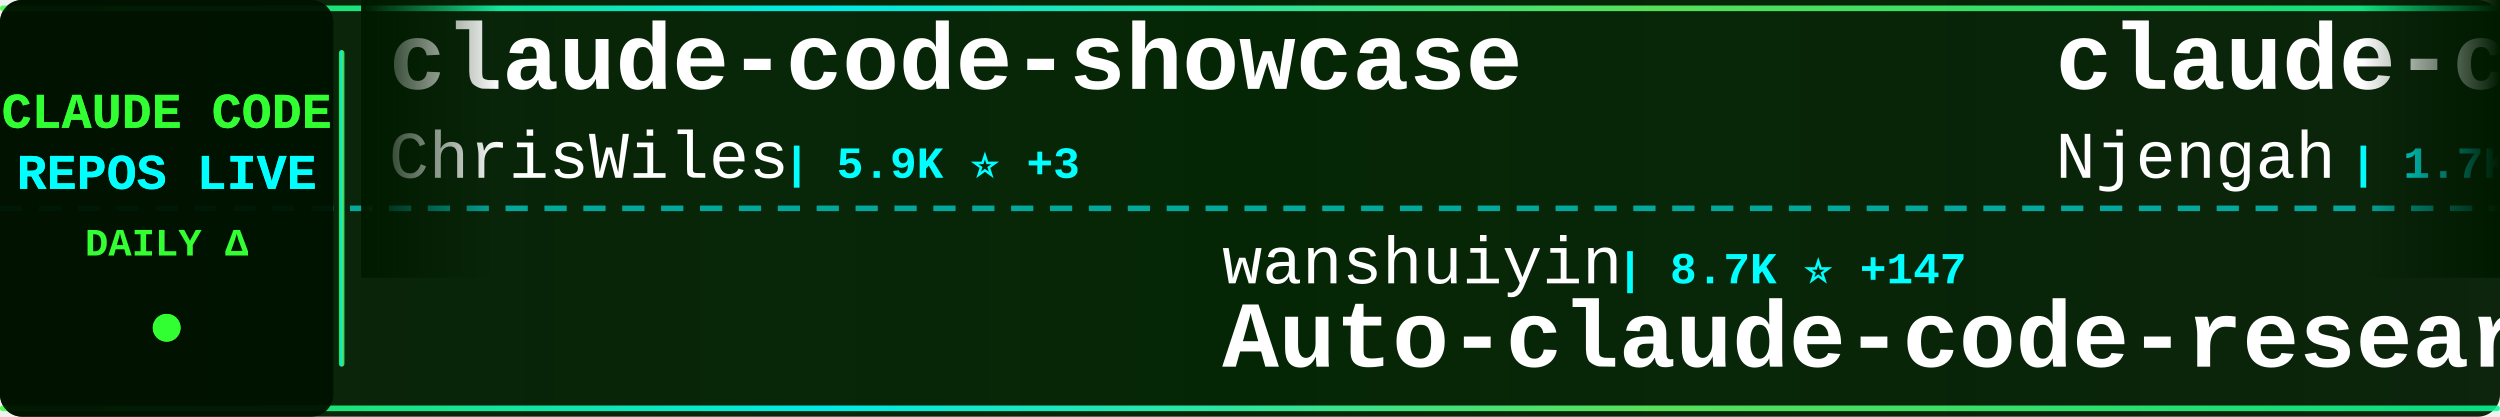
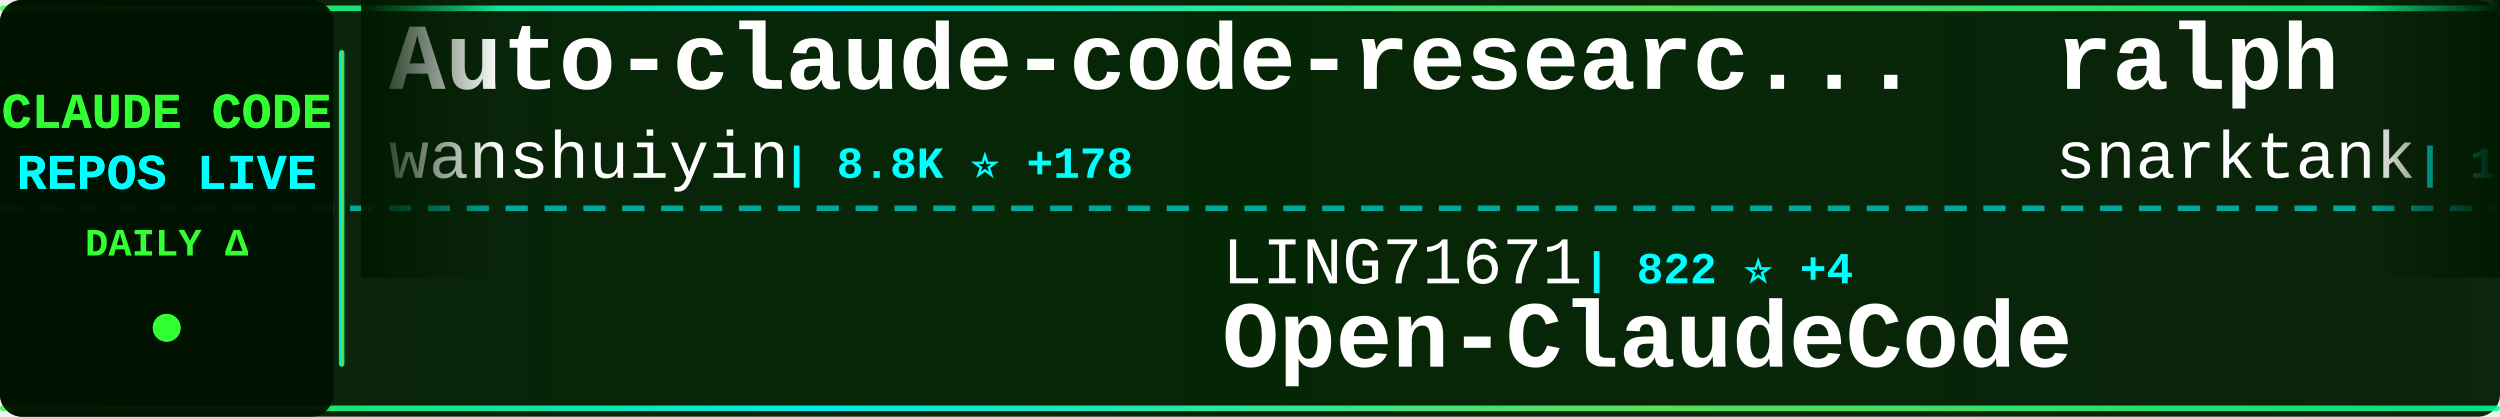
<svg xmlns="http://www.w3.org/2000/svg" width="900" height="150">
  <defs>
    <linearGradient id="tickerBg" x1="0%" y1="0%" x2="100%" y2="0%">
      <stop offset="0%" style="stop-color:#001a00;stop-opacity:0.95" />
      <stop offset="50%" style="stop-color:#002200;stop-opacity:0.98" />
      <stop offset="100%" style="stop-color:#001a00;stop-opacity:0.95" />
    </linearGradient>
    <linearGradient id="borderGrad" x1="0%" y1="0%" x2="100%" y2="0%">
      <stop offset="0%" style="stop-color:#33ff33;stop-opacity:0.85">
        <animate attributeName="stop-opacity" values="0.85;1;0.85" dur="2s" repeatCount="indefinite" />
      </stop>
      <stop offset="33%" style="stop-color:#00ffff;stop-opacity:0.9">
        <animate attributeName="stop-opacity" values="0.9;1;0.9" dur="2.2s" repeatCount="indefinite" />
      </stop>
      <stop offset="66%" style="stop-color:#66ff66;stop-opacity:0.85">
        <animate attributeName="stop-opacity" values="0.85;1;0.85" dur="1.8s" repeatCount="indefinite" />
      </stop>
      <stop offset="100%" style="stop-color:#00ff99;stop-opacity:0.85">
        <animate attributeName="stop-opacity" values="0.85;1;0.85" dur="2s" repeatCount="indefinite" />
      </stop>
    </linearGradient>
    <filter id="textGlow">
      <feGaussianBlur stdDeviation="0.1" result="coloredBlur" />
      <feMerge>
        <feMergeNode in="coloredBlur" />
        <feMergeNode in="SourceGraphic" />
      </feMerge>
    </filter>
    <filter id="metricGlow">
      <feGaussianBlur stdDeviation="0.2" result="coloredBlur" />
      <feMerge>
        <feMergeNode in="coloredBlur" />
        <feMergeNode in="SourceGraphic" />
      </feMerge>
    </filter>
    <linearGradient id="leftFade" x1="0%" y1="0%" x2="100%" y2="0%">
      <stop offset="0%" style="stop-color:#001a00;stop-opacity:1" />
      <stop offset="100%" style="stop-color:#001a00;stop-opacity:0" />
    </linearGradient>
    <linearGradient id="rightFade" x1="0%" y1="0%" x2="100%" y2="0%">
      <stop offset="0%" style="stop-color:#001a00;stop-opacity:0" />
      <stop offset="100%" style="stop-color:#001a00;stop-opacity:1" />
    </linearGradient>
  </defs>
  <rect width="900" height="150" fill="url(#tickerBg)" rx="8" />
  <rect x="0" y="2" width="900" height="2" fill="url(#borderGrad)" rx="1" />
  <rect x="0" y="146" width="900" height="2" fill="url(#borderGrad)" rx="1" />
  <line x1="0" y1="75" x2="900" y2="75" stroke="#00ffff" stroke-width="2" stroke-dasharray="8 6" opacity="0.6" />
  <rect x="0" y="0" width="120" height="150" fill="#001100" opacity="0.95" rx="8" />
  <text x="60" y="46" font-family="'Courier New', monospace" font-size="18" font-weight="bold" fill="#33ff33" text-anchor="middle" filter="url(#textGlow)">
    CLAUDE CODE
  </text>
  <text x="60" y="68" font-family="'Courier New', monospace" font-size="18" font-weight="bold" fill="#00ffff" text-anchor="middle" filter="url(#textGlow)">
    REPOS LIVE
  </text>
  <text x="60" y="92" font-family="'Courier New', monospace" font-size="14" font-weight="bold" fill="#33ff33" text-anchor="middle">
    DAILY Δ
  </text>
  <circle cx="60" cy="118" r="5" fill="#33ff33" filter="url(#metricGlow)">
    <animate attributeName="r" values="4;6;4" dur="1.5s" repeatCount="indefinite" />
    <animate attributeName="opacity" values="0.6;1;0.6" dur="1.5s" repeatCount="indefinite" />
  </circle>
  <rect x="122" y="18" width="2" height="114" fill="url(#borderGrad)" rx="1" />
  <clipPath id="tickerClip">
    <rect x="130" y="0" width="770" height="150" />
  </clipPath>
  <g clip-path="url(#tickerClip)">
    <g id="tickerItems">
      <animateTransform attributeName="transform" attributeType="XML" type="translate" from="0 0" to="-3000 0" dur="54s" repeatCount="indefinite" />
      <g transform="translate(0, 0)">
-         <text x="140" y="32" font-family="'Courier New', monospace" font-size="34" font-weight="bold" fill="#ffffff">claude-code-showcase</text>
-         <text x="140" y="64" font-family="'Courier New', monospace" font-size="24" font-weight="normal" fill="#ffffff" opacity="1.0">ChrisWiles</text>
-         <text x="282" y="64" font-family="'Courier New', monospace" font-size="16" font-weight="bold" fill="#00ffff"> | 5.9K ⭐ +3</text>
+         <text x="140" y="32" font-family="'Courier New', monospace" font-size="34" font-weight="bold" fill="#ffffff">Auto-claude-code-researc...</text>
+         <text x="140" y="64" font-family="'Courier New', monospace" font-size="24" font-weight="normal" fill="#ffffff" opacity="1.0">wanshuiyin</text>
+         <text x="282" y="64" font-family="'Courier New', monospace" font-size="16" font-weight="bold" fill="#00ffff"> | 8.8K ⭐ +178</text>
      </g>
      <g transform="translate(300, 0)">
-         <text x="140" y="102" font-family="'Courier New', monospace" font-size="24" font-weight="normal" fill="#ffffff" opacity="1.0">wanshuiyin</text>
-         <text x="282" y="102" font-family="'Courier New', monospace" font-size="16" font-weight="bold" fill="#00ffff"> | 8.7K ⭐ +147</text>
-         <text x="140" y="132" font-family="'Courier New', monospace" font-size="34" font-weight="bold" fill="#ffffff">Auto-claude-code-researc...</text>
+         <text x="140" y="102" font-family="'Courier New', monospace" font-size="24" font-weight="normal" fill="#ffffff" opacity="1.0">LING71671</text>
+         <text x="270" y="102" font-family="'Courier New', monospace" font-size="16" font-weight="bold" fill="#00ffff"> | 822 ⭐ +4</text>
+         <text x="140" y="132" font-family="'Courier New', monospace" font-size="34" font-weight="bold" fill="#ffffff">Open-ClaudeCode</text>
      </g>
      <g transform="translate(600, 0)">
-         <text x="140" y="32" font-family="'Courier New', monospace" font-size="34" font-weight="bold" fill="#ffffff">claude-code-cheat-sheet</text>
-         <text x="140" y="64" font-family="'Courier New', monospace" font-size="24" font-weight="normal" fill="#ffffff" opacity="1.0">Njengah</text>
-         <text x="246" y="64" font-family="'Courier New', monospace" font-size="16" font-weight="bold" fill="#00ffff"> | 1.7K ⭐ +3</text>
+         <text x="140" y="32" font-family="'Courier New', monospace" font-size="34" font-weight="bold" fill="#ffffff">ralph</text>
+         <text x="140" y="64" font-family="'Courier New', monospace" font-size="24" font-weight="normal" fill="#ffffff" opacity="1.0">snarktank</text>
+         <text x="270" y="64" font-family="'Courier New', monospace" font-size="16" font-weight="bold" fill="#00ffff"> | 18.9K ⭐ +55</text>
      </g>
      <g transform="translate(900, 0)">
-         <text x="140" y="102" font-family="'Courier New', monospace" font-size="24" font-weight="normal" fill="#ffffff" opacity="1.0">forrestchang</text>
-         <text x="306" y="102" font-family="'Courier New', monospace" font-size="16" font-weight="bold" fill="#00ffff"> | 123.9K ⭐ +1.5K</text>
-         <text x="140" y="132" font-family="'Courier New', monospace" font-size="34" font-weight="bold" fill="#ffffff">andrej-karpathy-skills</text>
-       </g>
-       <g transform="translate(1200, 0)">
-         <text x="140" y="32" font-family="'Courier New', monospace" font-size="34" font-weight="bold" fill="#ffffff">free-claude-code</text>
-         <text x="140" y="64" font-family="'Courier New', monospace" font-size="24" font-weight="normal" fill="#ffffff" opacity="1.0">Alishahryar1</text>
-         <text x="306" y="64" font-family="'Courier New', monospace" font-size="16" font-weight="bold" fill="#00ffff"> | 23.6K ⭐ +280</text>
-       </g>
-       <g transform="translate(1500, 0)">
        <text x="140" y="102" font-family="'Courier New', monospace" font-size="24" font-weight="normal" fill="#ffffff" opacity="1.0">Yuyz0112</text>
        <text x="258" y="102" font-family="'Courier New', monospace" font-size="16" font-weight="bold" fill="#00ffff"> | 2.4K ⭐</text>
        <text x="140" y="132" font-family="'Courier New', monospace" font-size="34" font-weight="bold" fill="#ffffff">claude-code-reverse</text>
      </g>
+       <g transform="translate(1200, 0)">
+         <text x="140" y="32" font-family="'Courier New', monospace" font-size="34" font-weight="bold" fill="#ffffff">claude-plugins-official</text>
+         <text x="140" y="64" font-family="'Courier New', monospace" font-size="24" font-weight="normal" fill="#ffffff" opacity="1.0">anthropics</text>
+         <text x="282" y="64" font-family="'Courier New', monospace" font-size="16" font-weight="bold" fill="#00ffff"> | 19.1K ⭐ +73</text>
+       </g>
+       <g transform="translate(1500, 0)">
+         <text x="140" y="102" font-family="'Courier New', monospace" font-size="24" font-weight="normal" fill="#ffffff" opacity="1.0">eyaltoledano</text>
+         <text x="306" y="102" font-family="'Courier New', monospace" font-size="16" font-weight="bold" fill="#00ffff"> | 27.1K ⭐ +14</text>
+         <text x="140" y="132" font-family="'Courier New', monospace" font-size="34" font-weight="bold" fill="#ffffff">claude-task-master</text>
+       </g>
      <g transform="translate(1800, 0)">
-         <text x="140" y="32" font-family="'Courier New', monospace" font-size="34" font-weight="bold" fill="#ffffff">claude-code-cli</text>
-         <text x="140" y="64" font-family="'Courier New', monospace" font-size="24" font-weight="normal" fill="#ffffff" opacity="1.0">huangserva</text>
-         <text x="282" y="64" font-family="'Courier New', monospace" font-size="16" font-weight="bold" fill="#00ffff"> | 577 ⭐</text>
+         <text x="140" y="32" font-family="'Courier New', monospace" font-size="34" font-weight="bold" fill="#ffffff">ClaudeCodeAgents</text>
+         <text x="140" y="64" font-family="'Courier New', monospace" font-size="24" font-weight="normal" fill="#ffffff" opacity="1.0">darcyegb</text>
+         <text x="258" y="64" font-family="'Courier New', monospace" font-size="16" font-weight="bold" fill="#00ffff"> | 691 ⭐ +2</text>
      </g>
      <g transform="translate(2100, 0)">
-         <text x="140" y="102" font-family="'Courier New', monospace" font-size="24" font-weight="normal" fill="#ffffff" opacity="1.0">zebbern</text>
-         <text x="246" y="102" font-family="'Courier New', monospace" font-size="16" font-weight="bold" fill="#00ffff"> | 4.1K ⭐ +4</text>
-         <text x="140" y="132" font-family="'Courier New', monospace" font-size="34" font-weight="bold" fill="#ffffff">claude-code-guide</text>
+         <text x="140" y="102" font-family="'Courier New', monospace" font-size="24" font-weight="normal" fill="#ffffff" opacity="1.0">AICoderTudou</text>
+         <text x="306" y="102" font-family="'Courier New', monospace" font-size="16" font-weight="bold" fill="#00ffff"> | 498 ⭐</text>
+         <text x="140" y="132" font-family="'Courier New', monospace" font-size="34" font-weight="bold" fill="#ffffff">claude-code-tudou</text>
      </g>
      <g transform="translate(2400, 0)">
-         <text x="140" y="32" font-family="'Courier New', monospace" font-size="34" font-weight="bold" fill="#ffffff">claude-code-base-action</text>
-         <text x="140" y="64" font-family="'Courier New', monospace" font-size="24" font-weight="normal" fill="#ffffff" opacity="1.0">anthropics</text>
-         <text x="282" y="64" font-family="'Courier New', monospace" font-size="16" font-weight="bold" fill="#00ffff"> | 818 ⭐ +1</text>
+         <text x="140" y="32" font-family="'Courier New', monospace" font-size="34" font-weight="bold" fill="#ffffff">collection-claude-code-s...</text>
+         <text x="140" y="64" font-family="'Courier New', monospace" font-size="24" font-weight="normal" fill="#ffffff" opacity="1.0">chauncygu</text>
+         <text x="270" y="64" font-family="'Courier New', monospace" font-size="16" font-weight="bold" fill="#00ffff"> | 2.4K ⭐ +4</text>
      </g>
      <g transform="translate(2700, 0)">
-         <text x="140" y="102" font-family="'Courier New', monospace" font-size="24" font-weight="normal" fill="#ffffff" opacity="1.0">frankbria</text>
-         <text x="270" y="102" font-family="'Courier New', monospace" font-size="16" font-weight="bold" fill="#00ffff"> | 9.1K ⭐ +12</text>
-         <text x="140" y="132" font-family="'Courier New', monospace" font-size="34" font-weight="bold" fill="#ffffff">ralph-claude-code</text>
+         <text x="140" y="102" font-family="'Courier New', monospace" font-size="24" font-weight="normal" fill="#ffffff" opacity="1.0">zstmfhy</text>
+         <text x="246" y="102" font-family="'Courier New', monospace" font-size="16" font-weight="bold" fill="#00ffff"> | 190 ⭐</text>
+         <text x="140" y="132" font-family="'Courier New', monospace" font-size="34" font-weight="bold" fill="#ffffff">Claude-code</text>
      </g>
      <g transform="translate(3000, 0)">
-         <text x="140" y="32" font-family="'Courier New', monospace" font-size="34" font-weight="bold" fill="#ffffff">claude-code-showcase</text>
-         <text x="140" y="64" font-family="'Courier New', monospace" font-size="24" font-weight="normal" fill="#ffffff" opacity="1.0">ChrisWiles</text>
-         <text x="282" y="64" font-family="'Courier New', monospace" font-size="16" font-weight="bold" fill="#00ffff"> | 5.9K ⭐ +3</text>
+         <text x="140" y="32" font-family="'Courier New', monospace" font-size="34" font-weight="bold" fill="#ffffff">Auto-claude-code-researc...</text>
+         <text x="140" y="64" font-family="'Courier New', monospace" font-size="24" font-weight="normal" fill="#ffffff" opacity="1.0">wanshuiyin</text>
+         <text x="282" y="64" font-family="'Courier New', monospace" font-size="16" font-weight="bold" fill="#00ffff"> | 8.8K ⭐ +178</text>
      </g>
      <g transform="translate(3300, 0)">
-         <text x="140" y="102" font-family="'Courier New', monospace" font-size="24" font-weight="normal" fill="#ffffff" opacity="1.0">wanshuiyin</text>
-         <text x="282" y="102" font-family="'Courier New', monospace" font-size="16" font-weight="bold" fill="#00ffff"> | 8.7K ⭐ +147</text>
-         <text x="140" y="132" font-family="'Courier New', monospace" font-size="34" font-weight="bold" fill="#ffffff">Auto-claude-code-researc...</text>
+         <text x="140" y="102" font-family="'Courier New', monospace" font-size="24" font-weight="normal" fill="#ffffff" opacity="1.0">LING71671</text>
+         <text x="270" y="102" font-family="'Courier New', monospace" font-size="16" font-weight="bold" fill="#00ffff"> | 822 ⭐ +4</text>
+         <text x="140" y="132" font-family="'Courier New', monospace" font-size="34" font-weight="bold" fill="#ffffff">Open-ClaudeCode</text>
      </g>
      <g transform="translate(3600, 0)">
-         <text x="140" y="32" font-family="'Courier New', monospace" font-size="34" font-weight="bold" fill="#ffffff">claude-code-cheat-sheet</text>
-         <text x="140" y="64" font-family="'Courier New', monospace" font-size="24" font-weight="normal" fill="#ffffff" opacity="1.0">Njengah</text>
-         <text x="246" y="64" font-family="'Courier New', monospace" font-size="16" font-weight="bold" fill="#00ffff"> | 1.7K ⭐ +3</text>
+         <text x="140" y="32" font-family="'Courier New', monospace" font-size="34" font-weight="bold" fill="#ffffff">ralph</text>
+         <text x="140" y="64" font-family="'Courier New', monospace" font-size="24" font-weight="normal" fill="#ffffff" opacity="1.0">snarktank</text>
+         <text x="270" y="64" font-family="'Courier New', monospace" font-size="16" font-weight="bold" fill="#00ffff"> | 18.9K ⭐ +55</text>
      </g>
      <g transform="translate(3900, 0)">
-         <text x="140" y="102" font-family="'Courier New', monospace" font-size="24" font-weight="normal" fill="#ffffff" opacity="1.0">forrestchang</text>
-         <text x="306" y="102" font-family="'Courier New', monospace" font-size="16" font-weight="bold" fill="#00ffff"> | 123.9K ⭐ +1.5K</text>
-         <text x="140" y="132" font-family="'Courier New', monospace" font-size="34" font-weight="bold" fill="#ffffff">andrej-karpathy-skills</text>
+         <text x="140" y="102" font-family="'Courier New', monospace" font-size="24" font-weight="normal" fill="#ffffff" opacity="1.0">Yuyz0112</text>
+         <text x="258" y="102" font-family="'Courier New', monospace" font-size="16" font-weight="bold" fill="#00ffff"> | 2.4K ⭐</text>
+         <text x="140" y="132" font-family="'Courier New', monospace" font-size="34" font-weight="bold" fill="#ffffff">claude-code-reverse</text>
      </g>
    </g>
  </g>
  <rect x="130" y="0" width="50" height="100" fill="url(#leftFade)" />
  <rect x="850" y="0" width="50" height="100" fill="url(#rightFade)" />
</svg>
